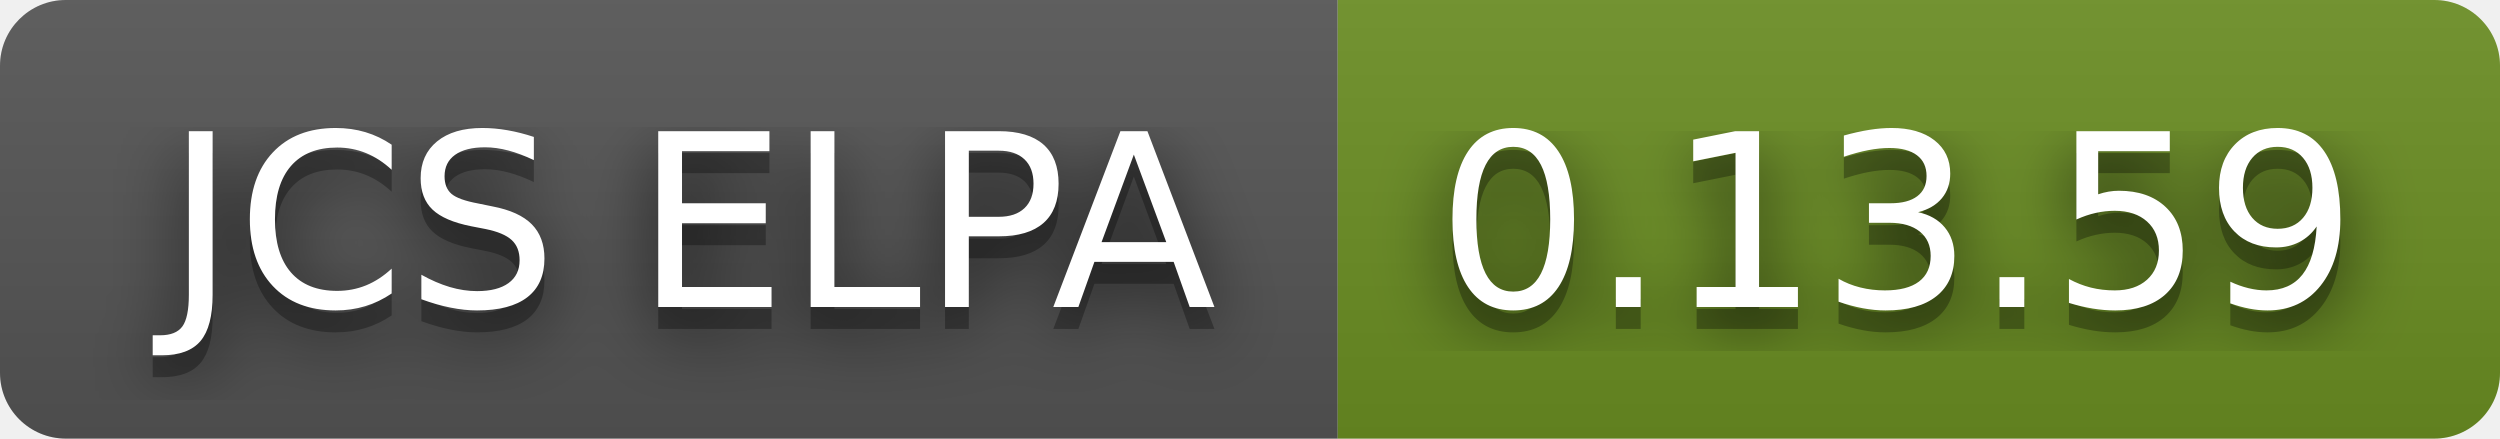
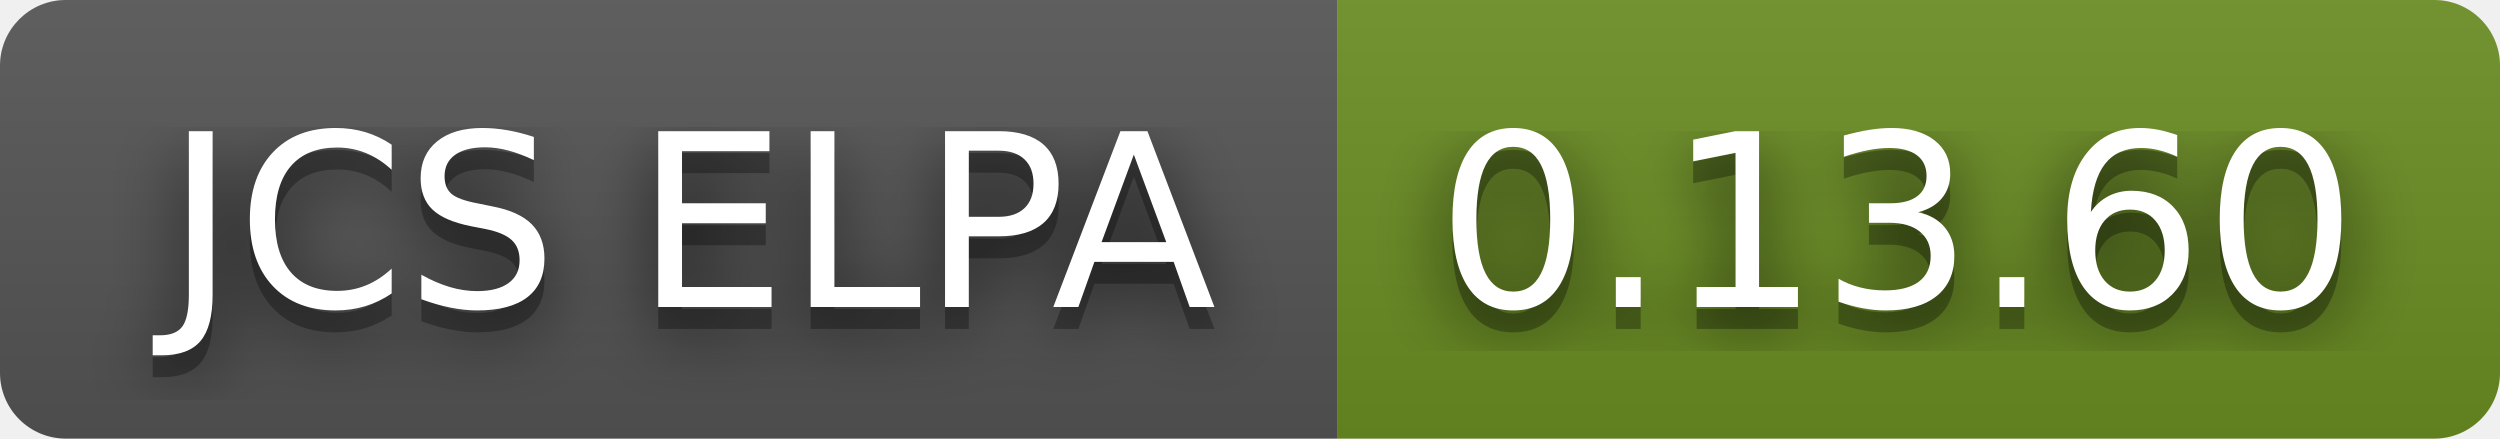
- <svg xmlns="http://www.w3.org/2000/svg" width="114" height="20" role="img" aria-label="JCS ELPA: 0.13.59">
+ <svg xmlns="http://www.w3.org/2000/svg" width="114" height="20" role="img" aria-label="JCS ELPA: 0.13.60">
  <filter id="blur">
-     <feGaussianBlur in="SourceGraphic" stdDeviation="16" />
+     <feGaussianBlur stdDeviation="16" />
  </filter>
  <linearGradient id="s" x2="0" y2="100%">
    <stop offset="0" stop-color="#bbb" stop-opacity=".1" />
    <stop offset="1" stop-opacity=".1" />
  </linearGradient>
  <clipPath id="r">
-     <rect width="114" height="20" rx="3" fill="#fff" />
+     <rect width="114" height="20" rx="3" />
  </clipPath>
  <g clip-path="url(#r)">
    <rect width="61" height="20" fill="#555" />
    <rect x="61" width="53" height="20" fill="#6b8e23" />
    <rect width="114" height="20" fill="url(#s)" />
  </g>
  <g fill="#fff" text-anchor="middle" font-family="Verdana,Geneva,DejaVu Sans,sans-serif" text-rendering="geometricPrecision" font-size="110">
-     <text aria-hidden="true" x="315" y="150" fill="#010101" fill-opacity=".80" filter="url(#blur)" transform="scale(.1)" textLength="510">JCS ELPA</text>
-     <text aria-hidden="true" x="315" y="150" fill="#010101" fill-opacity=".3" transform="scale(.1)" textLength="510">JCS ELPA</text>
-     <text x="315" y="140" transform="scale(.1)" fill="#fff" textLength="510">JCS ELPA</text>
-     <text aria-hidden="true" x="865" y="150" fill="#010101" fill-opacity=".80" filter="url(#blur)" transform="scale(.1)" textLength="430">0.13.59</text>
-     <text aria-hidden="true" x="865" y="150" fill="#010101" fill-opacity=".3" transform="scale(.1)" textLength="430">0.13.59</text>
-     <text x="865" y="140" transform="scale(.1)" fill="#fff" textLength="430">0.13.59</text>
+     <g transform="scale(.1)">
+       <g aria-hidden="true" fill="#010101">
+         <text x="315" y="150" fill-opacity=".8" filter="url(#blur)" textLength="510">JCS ELPA</text>
+         <text x="315" y="150" fill-opacity=".3" textLength="510">JCS ELPA</text>
+       </g>
+       <text x="315" y="140" textLength="510">JCS ELPA</text>
+     </g>
+     <g transform="scale(.1)">
+       <g aria-hidden="true" fill="#010101">
+         <text x="865" y="150" fill-opacity=".8" filter="url(#blur)" textLength="430">0.13.60</text>
+         <text x="865" y="150" fill-opacity=".3" textLength="430">0.13.60</text>
+       </g>
+       <text x="865" y="140" textLength="430">0.13.60</text>
+     </g>
  </g>
</svg>
